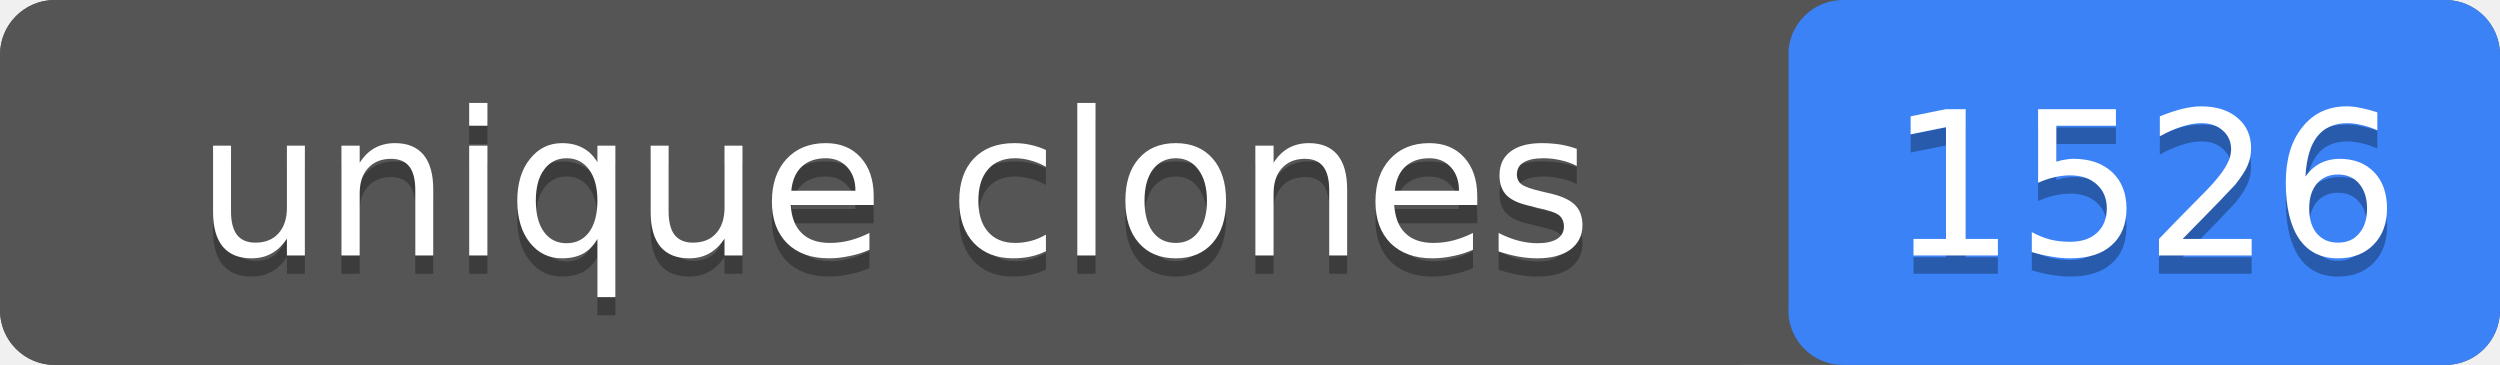
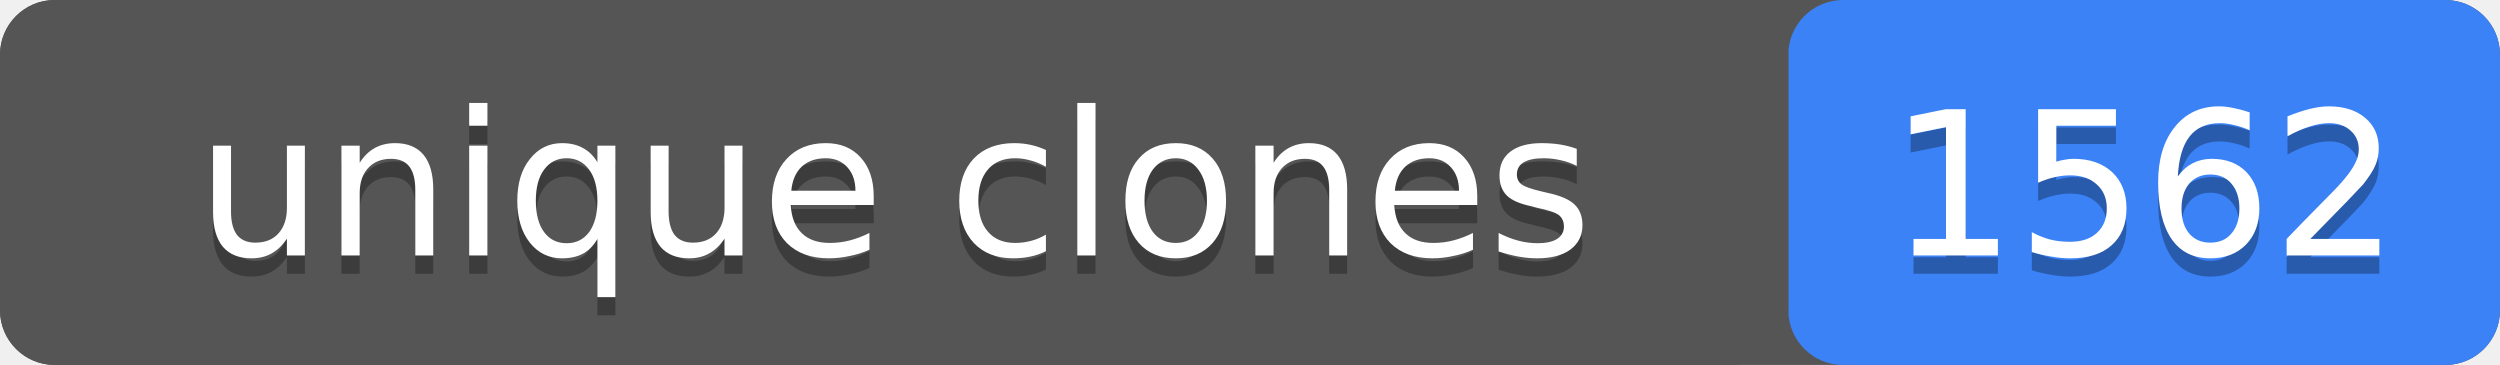
- <svg xmlns="http://www.w3.org/2000/svg" width="137" height="20" role="img" aria-label="unique clones: 1526">
+ <svg xmlns="http://www.w3.org/2000/svg" width="137" height="20" role="img" aria-label="unique clones: 1562">
  <rect width="137" height="20" rx="3" fill="#555" />
  <rect x="98" width="39" height="20" rx="3" fill="#3b82f6" />
  <rect width="98" height="20" rx="3" fill="#555" />
  <g fill="#fff" text-anchor="middle" font-family="Verdana,Geneva,DejaVu Sans,sans-serif" font-size="11">
    <text x="49" y="15" fill="#010101" fill-opacity=".3">unique clones</text>
    <text x="49" y="14">unique clones</text>
-     <text x="117.5" y="15" fill="#010101" fill-opacity=".3">1526</text>
-     <text x="117.5" y="14">1526</text>
+     <text x="117.5" y="15" fill="#010101" fill-opacity=".3">1562</text>
+     <text x="117.5" y="14">1562</text>
  </g>
</svg>
